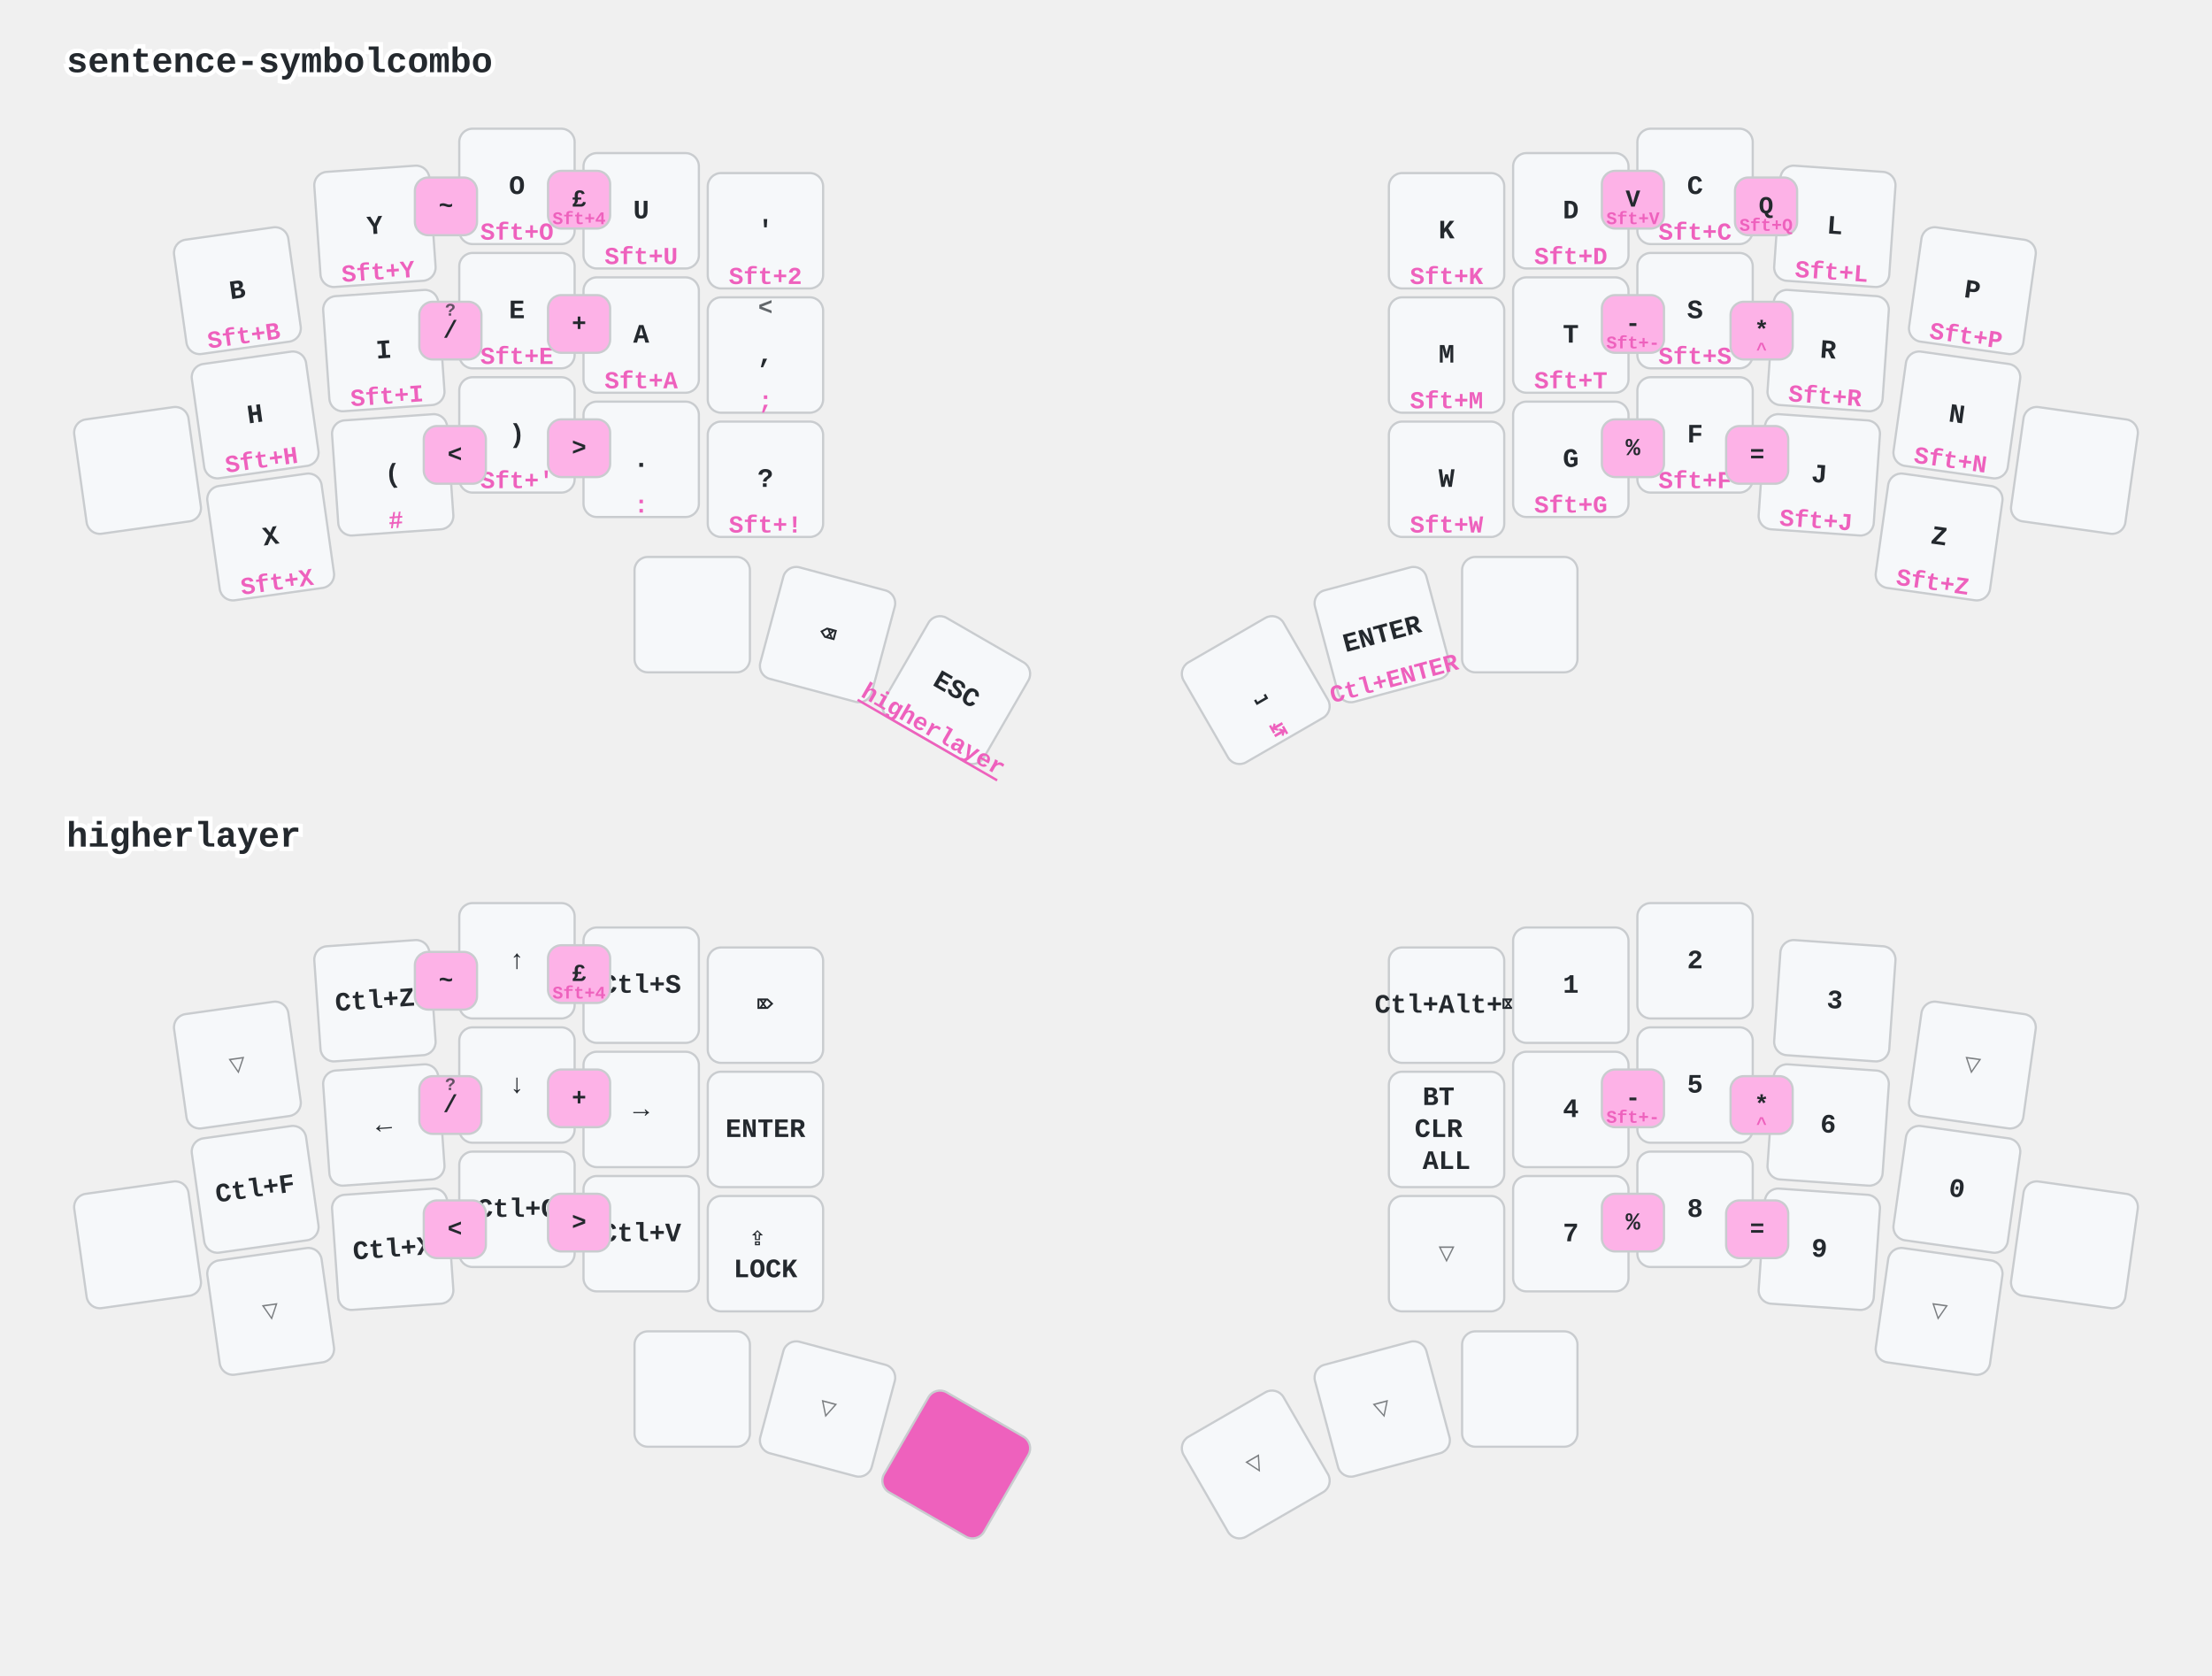
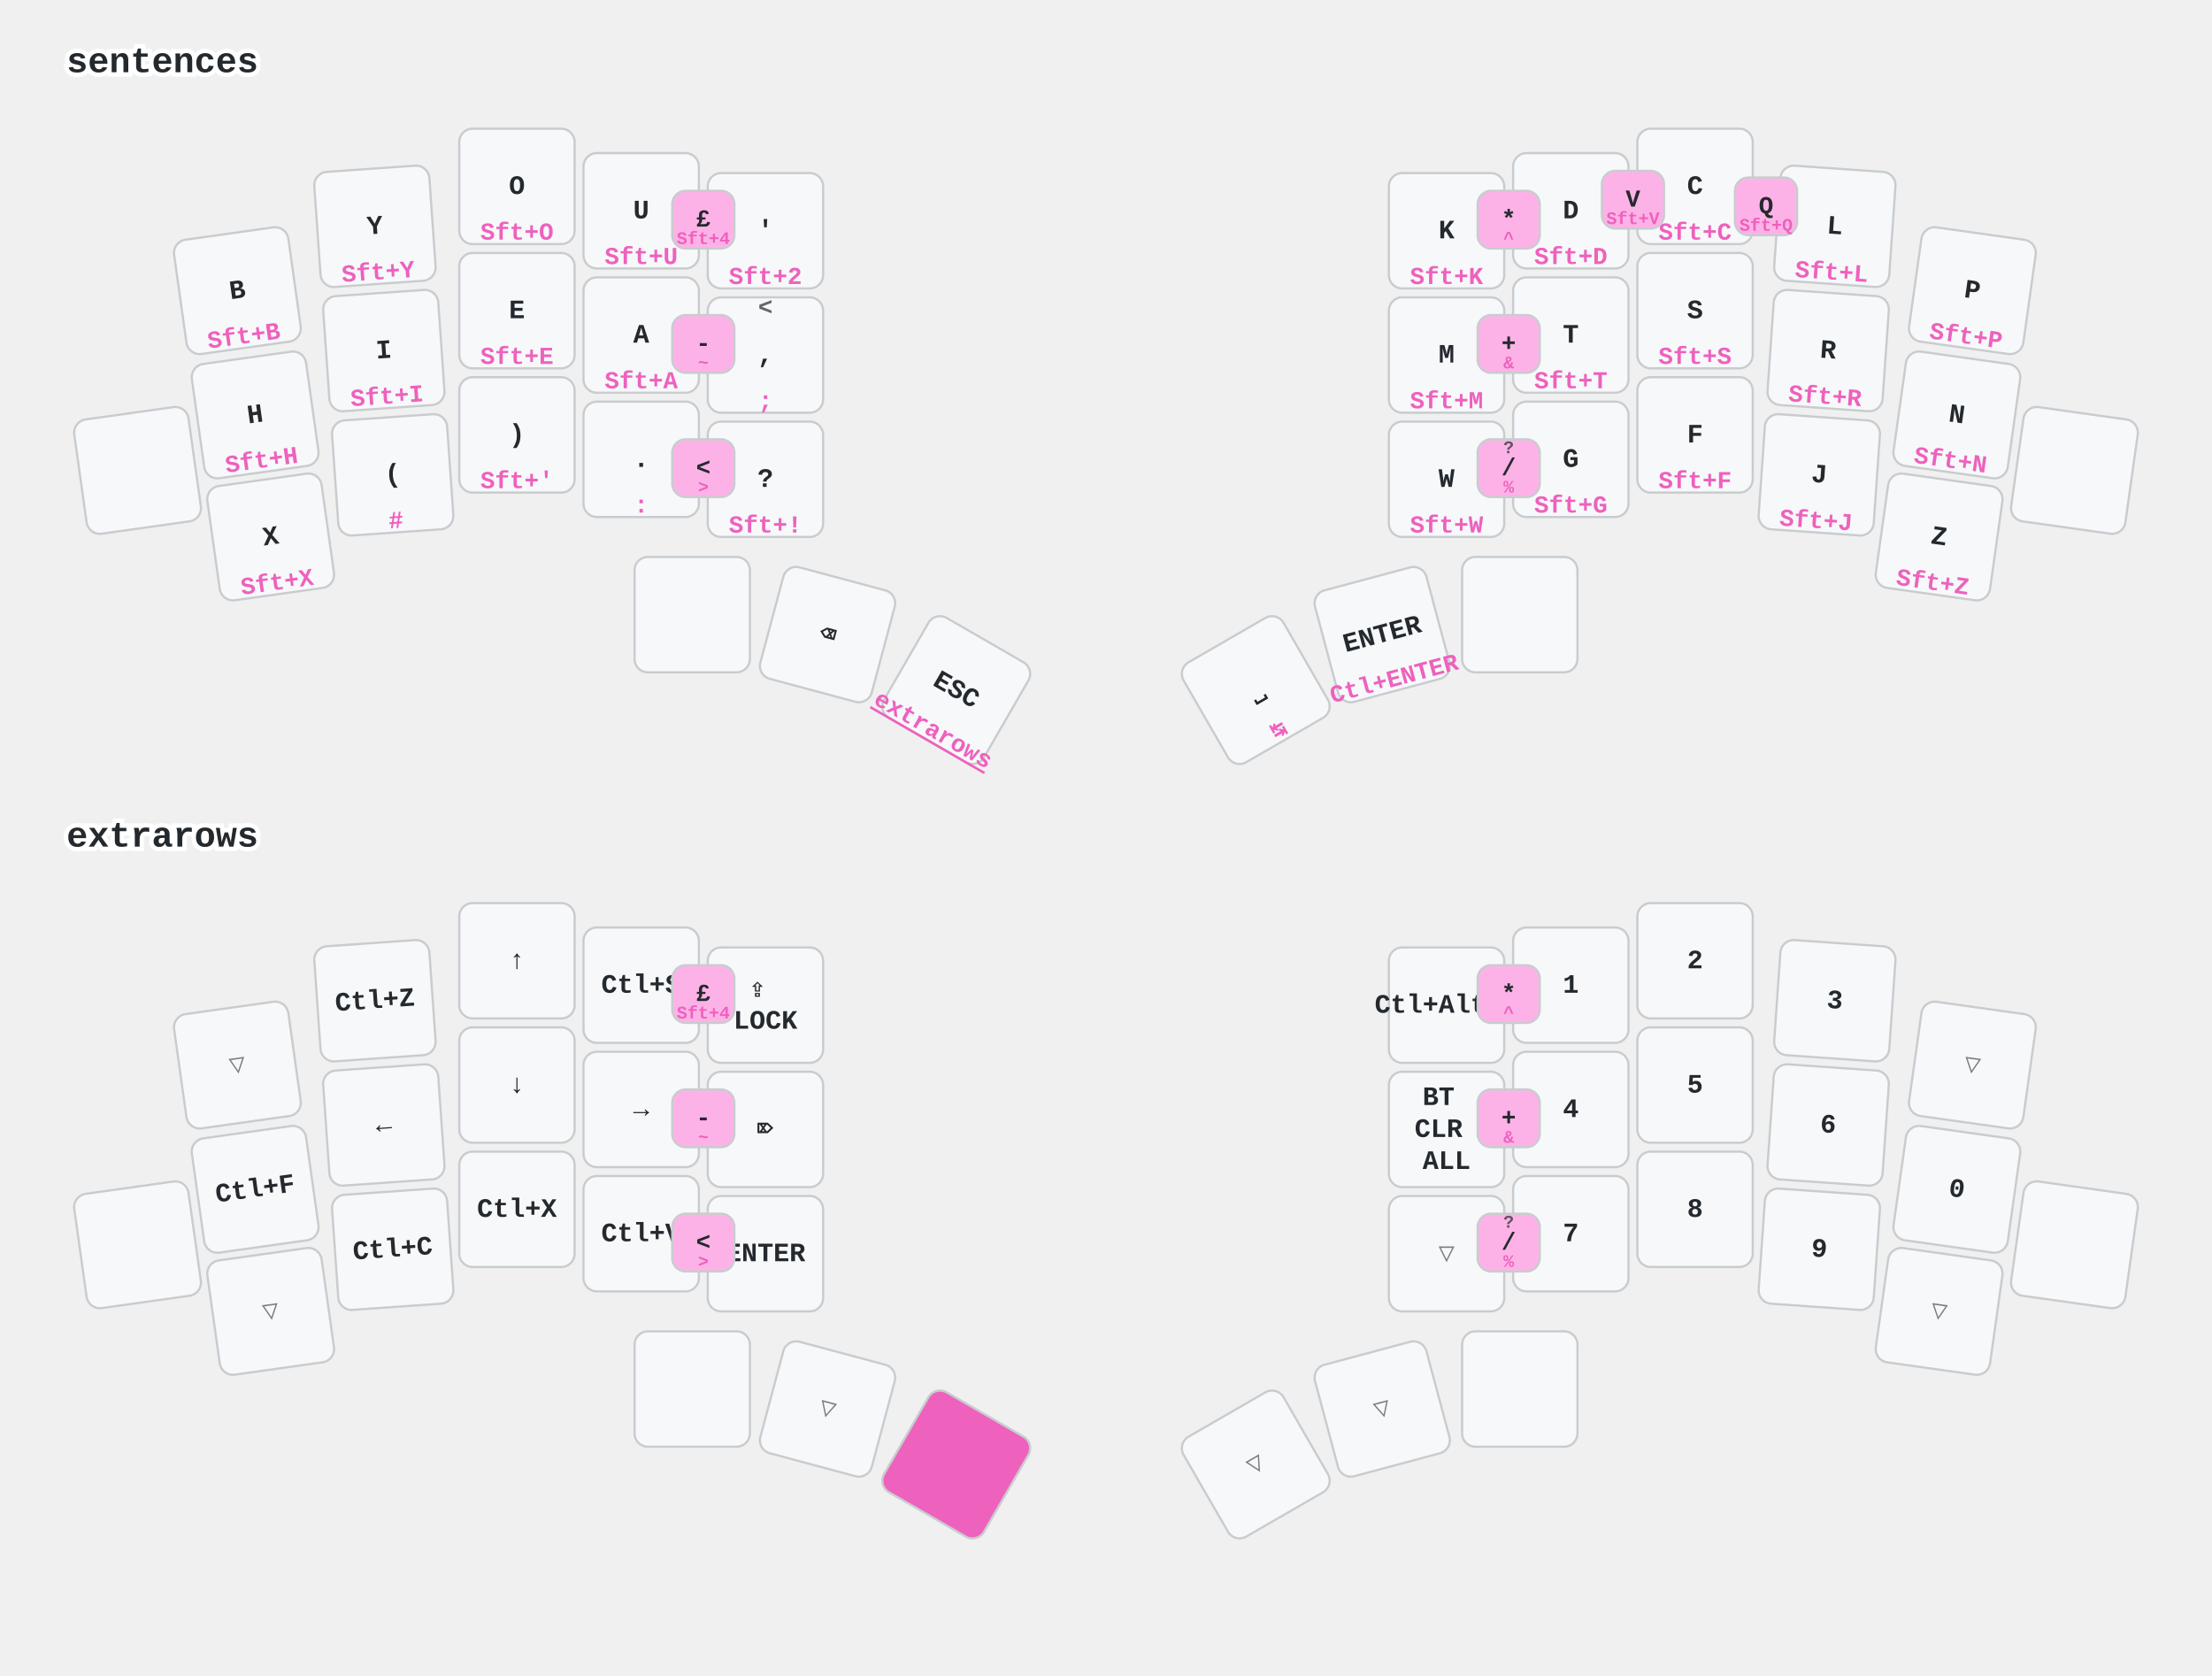
<svg xmlns="http://www.w3.org/2000/svg" width="997" height="755" viewBox="0 0 997 755" class="keymap">
  <style>/* inherit to force styles through use tags */
svg path {
    fill: inherit;
}

/* font and background color specifications */
svg.keymap {
    font-family: SFMono-Regular,Consolas,Liberation Mono,Menlo,monospace;
    font-size: 14px;
    font-kerning: normal;
    text-rendering: optimizeLegibility;
    fill: #24292e;
}

/* default key styling */
rect.key {
    fill: #f6f8fa;
}

rect.key, rect.combo {
    stroke: #c9cccf;
    stroke-width: 1;
}

/* default key side styling, only used is draw_key_sides is set */
rect.side {
    filter: brightness(90%);
}

/* color accent for combo boxes */
rect.combo, rect.combo-separate {
    fill: #cdf;
}

/* color accent for held keys */
rect.held, rect.combo.held {
    fill: #fdd;
}

/* color accent for ghost (optional) keys */
rect.ghost, rect.combo.ghost {
    stroke-dasharray: 4, 4;
    stroke-width: 2;
}

text {
    text-anchor: middle;
    dominant-baseline: middle;
}

/* styling for layer labels */
text.label {
    font-weight: bold;
    text-anchor: start;
    stroke: white;
    stroke-width: 4;
    paint-order: stroke;
}

/* styling for optional footer */
text.footer {
    text-anchor: end;
    dominant-baseline: auto;
    stroke: white;
    stroke-width: 4;
    paint-order: stroke;
}

/* styling for combo tap, and key non-tap label text */
text.combo, text.hold, text.shifted, text.left, text.right {
    font-size: 11px;
}

text.hold {
    text-anchor: middle;
    dominant-baseline: auto;
}

text.shifted {
    text-anchor: middle;
    dominant-baseline: hanging;
}

text.left {
    text-anchor: start;
}

text.right {
    text-anchor: end;
}

text.layer-activator {
    text-decoration: underline;
}

/* styling for hold/shifted label text in combo box */
text.combo.hold, text.combo.shifted, text.combo.left, text.combo.right {
    font-size: 8px;
}

/* lighter symbol for transparent keys */
text.trans {
    fill: #7b7e81;
}

/* styling for combo dendrons */
path.combo {
    stroke-width: 1;
    stroke: gray;
    fill: none;
}

/* Start Tabler Icons Cleanup */
/* cannot use height/width with glyphs */
.icon-tabler &gt; path {
    fill: inherit;
    stroke: inherit;
    stroke-width: 2;
}
/* hide tabler's default box */
.icon-tabler &gt; path[stroke="none"][fill="none"] {
    visibility: hidden;
}
/* End Tabler Icons Cleanup */

/* font and background color specifications */
    svg.keymap {
      font-family: Ubuntu Mono, Inconsolata, Consolas, Liberation Mono, Menlo, monospace;
      font-size: 12px;
      font-weight: bold;
      text-rendering: optimizeLegibility;
    }

    /* default key styling */
    rect {
        fill: #f6f8fa;
        stroke: #c9cccf;
        stroke-width: 1;
    }

    /* color accent for combo boxes */
    rect.combo {
        fill: #fdb2e7;
    }

    /* color accent for held keys */
    rect.held, rect.combo.held {
        fill: #ee61bd;
    }

    /* color accent for ghost (optional) keys */
    rect.ghost, rect.combo.ghost {
        fill: #ddd;
    }

    text {
        text-anchor: middle;
        dominant-baseline: middle;
    }

    /* styling for layer labels */
    text.label {
        font-weight: bold;
        font-size: 16px;
        text-anchor: start;
        stroke: white;
        fill: #ee61bd
        stroke-width: 2;
        paint-order: stroke;
    }

    /* styling for combo tap, and key hold/shifted label text */
    text.combo, text.hold, text.shifted {
        font-size: 11px;
    }

    text.hold {
        text-anchor: middle;
        dominant-baseline: auto;
        fill: #ee61bd;
    }

    text.shifted {
        text-anchor: middle;
        dominant-baseline: hanging;
        opacity: 0.7;
    }

    /* styling for hold/shifted label text in combo box */
    text.combo.hold, text.combo.shifted {
        font-size: 8px;
    }

    /* styling for combo dendrons */
    path {
        stroke-width: 1;
        stroke: gray;
        fill: none;
    }
    path.combo {
      stroke-dasharray: 4, 4;
      stroke-opacity: 0.3;
    }
    path.combo {
      stroke-dasharray: 4, 4;
      stroke-opacity: 0.3;
    }</style>
-   <g transform="translate(30, 0)" class="layer-sentence-symbolcombo">
-     <text x="0" y="28" class="label" id="sentence-symbolcombo">sentence-symbolcombo</text>
+   <g transform="translate(30, 0)" class="layer-sentences">
+     <text x="0" y="28" class="label" id="sentences">sentences</text>
    <g transform="translate(0, 56)">
      <g transform="translate(77, 75) rotate(-8.0)" class="key keypos-0">
        <rect rx="6" ry="6" x="-26" y="-26" width="52" height="52" class="key" />
        <text x="0" y="0" class="key tap">B</text>
        <text x="0" y="24" class="key hold">Sft+B</text>
      </g>
      <g transform="translate(139, 46) rotate(-4.0)" class="key keypos-1">
        <rect rx="6" ry="6" x="-26" y="-26" width="52" height="52" class="key" />
        <text x="0" y="0" class="key tap">Y</text>
        <text x="0" y="24" class="key hold">Sft+Y</text>
      </g>
      <g transform="translate(203, 28)" class="key keypos-2">
        <rect rx="6" ry="6" x="-26" y="-26" width="52" height="52" class="key" />
        <text x="0" y="0" class="key tap">O</text>
        <text x="0" y="24" class="key hold">Sft+O</text>
      </g>
      <g transform="translate(259, 39)" class="key keypos-3">
        <rect rx="6" ry="6" x="-26" y="-26" width="52" height="52" class="key" />
        <text x="0" y="0" class="key tap">U</text>
        <text x="0" y="24" class="key hold">Sft+U</text>
      </g>
      <g transform="translate(315, 48)" class="key keypos-4">
        <rect rx="6" ry="6" x="-26" y="-26" width="52" height="52" class="key" />
        <text x="0" y="0" class="key tap">'</text>
        <text x="0" y="24" class="key hold">Sft+2</text>
      </g>
      <g transform="translate(622, 48)" class="key keypos-5">
        <rect rx="6" ry="6" x="-26" y="-26" width="52" height="52" class="key" />
        <text x="0" y="0" class="key tap">K</text>
        <text x="0" y="24" class="key hold">Sft+K</text>
      </g>
      <g transform="translate(678, 39)" class="key keypos-6">
        <rect rx="6" ry="6" x="-26" y="-26" width="52" height="52" class="key" />
        <text x="0" y="0" class="key tap">D</text>
        <text x="0" y="24" class="key hold">Sft+D</text>
      </g>
      <g transform="translate(734, 28)" class="key keypos-7">
        <rect rx="6" ry="6" x="-26" y="-26" width="52" height="52" class="key" />
        <text x="0" y="0" class="key tap">C</text>
        <text x="0" y="24" class="key hold">Sft+C</text>
      </g>
      <g transform="translate(797, 46) rotate(4.0)" class="key keypos-8">
        <rect rx="6" ry="6" x="-26" y="-26" width="52" height="52" class="key" />
        <text x="0" y="0" class="key tap">L</text>
        <text x="0" y="24" class="key hold">Sft+L</text>
      </g>
      <g transform="translate(859, 75) rotate(8.0)" class="key keypos-9">
        <rect rx="6" ry="6" x="-26" y="-26" width="52" height="52" class="key" />
        <text x="0" y="0" class="key tap">P</text>
        <text x="0" y="24" class="key hold">Sft+P</text>
      </g>
      <g transform="translate(32, 156) rotate(-8.0)" class="key keypos-10">
        <rect rx="6" ry="6" x="-26" y="-26" width="52" height="52" class="key" />
      </g>
      <g transform="translate(85, 131) rotate(-8.0)" class="key keypos-11">
        <rect rx="6" ry="6" x="-26" y="-26" width="52" height="52" class="key" />
        <text x="0" y="0" class="key tap">H</text>
        <text x="0" y="24" class="key hold">Sft+H</text>
      </g>
      <g transform="translate(143, 102) rotate(-4.0)" class="key keypos-12">
        <rect rx="6" ry="6" x="-26" y="-26" width="52" height="52" class="key" />
        <text x="0" y="0" class="key tap">I</text>
        <text x="0" y="24" class="key hold">Sft+I</text>
      </g>
      <g transform="translate(203, 84)" class="key keypos-13">
        <rect rx="6" ry="6" x="-26" y="-26" width="52" height="52" class="key" />
        <text x="0" y="0" class="key tap">E</text>
        <text x="0" y="24" class="key hold">Sft+E</text>
      </g>
      <g transform="translate(259, 95)" class="key keypos-14">
        <rect rx="6" ry="6" x="-26" y="-26" width="52" height="52" class="key" />
        <text x="0" y="0" class="key tap">A</text>
        <text x="0" y="24" class="key hold">Sft+A</text>
      </g>
      <g transform="translate(315, 104)" class="key keypos-15">
        <rect rx="6" ry="6" x="-26" y="-26" width="52" height="52" class="key" />
        <text x="0" y="0" class="key tap">,</text>
        <text x="0" y="24" class="key hold">;</text>
        <text x="0" y="-24" class="key shifted">&lt;</text>
      </g>
      <g transform="translate(622, 104)" class="key keypos-16">
        <rect rx="6" ry="6" x="-26" y="-26" width="52" height="52" class="key" />
        <text x="0" y="0" class="key tap">M</text>
        <text x="0" y="24" class="key hold">Sft+M</text>
      </g>
      <g transform="translate(678, 95)" class="key keypos-17">
        <rect rx="6" ry="6" x="-26" y="-26" width="52" height="52" class="key" />
        <text x="0" y="0" class="key tap">T</text>
        <text x="0" y="24" class="key hold">Sft+T</text>
      </g>
      <g transform="translate(734, 84)" class="key keypos-18">
        <rect rx="6" ry="6" x="-26" y="-26" width="52" height="52" class="key" />
        <text x="0" y="0" class="key tap">S</text>
        <text x="0" y="24" class="key hold">Sft+S</text>
      </g>
      <g transform="translate(794, 102) rotate(4.0)" class="key keypos-19">
        <rect rx="6" ry="6" x="-26" y="-26" width="52" height="52" class="key" />
        <text x="0" y="0" class="key tap">R</text>
        <text x="0" y="24" class="key hold">Sft+R</text>
      </g>
      <g transform="translate(852, 131) rotate(8.0)" class="key keypos-20">
        <rect rx="6" ry="6" x="-26" y="-26" width="52" height="52" class="key" />
        <text x="0" y="0" class="key tap">N</text>
        <text x="0" y="24" class="key hold">Sft+N</text>
      </g>
      <g transform="translate(905, 156) rotate(8.0)" class="key keypos-21">
        <rect rx="6" ry="6" x="-26" y="-26" width="52" height="52" class="key" />
      </g>
      <g transform="translate(92, 186) rotate(-8.0)" class="key keypos-22">
        <rect rx="6" ry="6" x="-26" y="-26" width="52" height="52" class="key" />
        <text x="0" y="0" class="key tap">X</text>
        <text x="0" y="24" class="key hold">Sft+X</text>
      </g>
      <g transform="translate(147, 158) rotate(-4.0)" class="key keypos-23">
        <rect rx="6" ry="6" x="-26" y="-26" width="52" height="52" class="key" />
        <text x="0" y="0" class="key tap">(</text>
        <text x="0" y="24" class="key hold">#</text>
      </g>
      <g transform="translate(203, 140)" class="key keypos-24">
        <rect rx="6" ry="6" x="-26" y="-26" width="52" height="52" class="key" />
        <text x="0" y="0" class="key tap">)</text>
        <text x="0" y="24" class="key hold">Sft+'</text>
      </g>
      <g transform="translate(259, 151)" class="key keypos-25">
        <rect rx="6" ry="6" x="-26" y="-26" width="52" height="52" class="key" />
        <text x="0" y="0" class="key tap">.</text>
        <text x="0" y="24" class="key hold">:</text>
      </g>
      <g transform="translate(315, 160)" class="key keypos-26">
        <rect rx="6" ry="6" x="-26" y="-26" width="52" height="52" class="key" />
        <text x="0" y="0" class="key tap">?</text>
        <text x="0" y="24" class="key hold">Sft+!</text>
      </g>
      <g transform="translate(622, 160)" class="key keypos-27">
        <rect rx="6" ry="6" x="-26" y="-26" width="52" height="52" class="key" />
        <text x="0" y="0" class="key tap">W</text>
        <text x="0" y="24" class="key hold">Sft+W</text>
      </g>
      <g transform="translate(678, 151)" class="key keypos-28">
        <rect rx="6" ry="6" x="-26" y="-26" width="52" height="52" class="key" />
        <text x="0" y="0" class="key tap">G</text>
        <text x="0" y="24" class="key hold">Sft+G</text>
      </g>
      <g transform="translate(734, 140)" class="key keypos-29">
        <rect rx="6" ry="6" x="-26" y="-26" width="52" height="52" class="key" />
        <text x="0" y="0" class="key tap">F</text>
        <text x="0" y="24" class="key hold">Sft+F</text>
      </g>
      <g transform="translate(790, 158) rotate(4.0)" class="key keypos-30">
        <rect rx="6" ry="6" x="-26" y="-26" width="52" height="52" class="key" />
        <text x="0" y="0" class="key tap">J</text>
        <text x="0" y="24" class="key hold">Sft+J</text>
      </g>
      <g transform="translate(844, 186) rotate(8.0)" class="key keypos-31">
        <rect rx="6" ry="6" x="-26" y="-26" width="52" height="52" class="key" />
        <text x="0" y="0" class="key tap">Z</text>
        <text x="0" y="24" class="key hold">Sft+Z</text>
      </g>
      <g transform="translate(282, 221)" class="key keypos-32">
        <rect rx="6" ry="6" x="-26" y="-26" width="52" height="52" class="key" />
      </g>
      <g transform="translate(343, 230) rotate(15.0)" class="key keypos-33">
        <rect rx="6" ry="6" x="-26" y="-26" width="52" height="52" class="key" />
        <text x="0" y="0" class="key tap">⌫</text>
      </g>
      <g transform="translate(401, 255) rotate(30.0)" class="key keypos-34">
        <rect rx="6" ry="6" x="-26" y="-26" width="52" height="52" class="key" />
        <text x="0" y="0" class="key tap">ESC</text>
-         <a href="#higherlayer">
-           <text x="0" y="24" class="key hold layer-activator">higherlayer</text>
+         <a href="#extrarows">
+           <text x="0" y="24" class="key hold layer-activator">extrarows</text>
        </a>
      </g>
      <g transform="translate(536, 255) rotate(-30.0)" class="key keypos-35">
        <rect rx="6" ry="6" x="-26" y="-26" width="52" height="52" class="key" />
        <text x="0" y="0" class="key tap">⎵</text>
        <text x="0" y="24" class="key hold">↹</text>
      </g>
      <g transform="translate(593, 230) rotate(-15.0)" class="key keypos-36">
        <rect rx="6" ry="6" x="-26" y="-26" width="52" height="52" class="key" />
        <text x="0" y="0" class="key tap">ENTER</text>
        <text x="0" y="24" class="key hold">Ctl+ENTER</text>
      </g>
      <g transform="translate(655, 221)" class="key keypos-37">
        <rect rx="6" ry="6" x="-26" y="-26" width="52" height="52" class="key" />
      </g>
      <g class="combo combopos-0">
        <rect rx="6" ry="6" x="692" y="21" width="28" height="26" class="combo" />
        <text x="706" y="34" class="combo tap">V</text>
        <text x="706" y="45" class="combo hold">Sft+V</text>
      </g>
      <g class="combo combopos-1">
        <rect rx="6" ry="6" x="752" y="24" width="28" height="26" class="combo" />
        <text x="766" y="37" class="combo tap">Q</text>
        <text x="766" y="48" class="combo hold">Sft+Q</text>
      </g>
      <g class="combo combopos-2">
-         <rect rx="6" ry="6" x="157" y="24" width="28" height="26" class="combo" />
-         <text x="171" y="37" class="combo tap">~</text>
+         <rect rx="6" ry="6" x="273" y="30" width="28" height="26" class="combo" />
+         <text x="287" y="43" class="combo tap">£</text>
+         <text x="287" y="54" class="combo hold">Sft+4</text>
      </g>
      <g class="combo combopos-3">
-         <rect rx="6" ry="6" x="217" y="21" width="28" height="26" class="combo" />
-         <text x="231" y="34" class="combo tap">£</text>
-         <text x="231" y="45" class="combo hold">Sft+4</text>
+         <rect rx="6" ry="6" x="273" y="86" width="28" height="26" class="combo" />
+         <text x="287" y="99" class="combo tap">-</text>
+         <text x="287" y="110" class="combo hold">~</text>
      </g>
      <g class="combo combopos-4">
-         <rect rx="6" ry="6" x="159" y="80" width="28" height="26" class="combo" />
-         <text x="173" y="93" class="combo tap">/</text>
-         <text x="173" y="82" class="combo shifted">?</text>
+         <rect rx="6" ry="6" x="273" y="142" width="28" height="26" class="combo" />
+         <text x="287" y="155" class="combo tap">&lt;</text>
+         <text x="287" y="166" class="combo hold">&gt;</text>
      </g>
      <g class="combo combopos-5">
-         <rect rx="6" ry="6" x="217" y="77" width="28" height="26" class="combo" />
-         <text x="231" y="90" class="combo tap">+</text>
+         <rect rx="6" ry="6" x="636" y="30" width="28" height="26" class="combo" />
+         <text x="650" y="43" class="combo tap">*</text>
+         <text x="650" y="54" class="combo hold">^</text>
      </g>
      <g class="combo combopos-6">
-         <rect rx="6" ry="6" x="161" y="136" width="28" height="26" class="combo" />
-         <text x="175" y="149" class="combo tap">&lt;</text>
+         <rect rx="6" ry="6" x="636" y="86" width="28" height="26" class="combo" />
+         <text x="650" y="99" class="combo tap">+</text>
+         <text x="650" y="110" class="combo hold">&amp;</text>
      </g>
      <g class="combo combopos-7">
-         <rect rx="6" ry="6" x="217" y="133" width="28" height="26" class="combo" />
-         <text x="231" y="146" class="combo tap">&gt;</text>
-       </g>
-       <g class="combo combopos-8">
-         <rect rx="6" ry="6" x="692" y="77" width="28" height="26" class="combo" />
-         <text x="706" y="90" class="combo tap">-</text>
-         <text x="706" y="101" class="combo hold">Sft+-</text>
-       </g>
-       <g class="combo combopos-9">
-         <rect rx="6" ry="6" x="750" y="80" width="28" height="26" class="combo" />
-         <text x="764" y="93" class="combo tap">*</text>
-         <text x="764" y="104" class="combo hold">^</text>
-       </g>
-       <g class="combo combopos-10">
-         <rect rx="6" ry="6" x="692" y="133" width="28" height="26" class="combo" />
-         <text x="706" y="146" class="combo tap">%</text>
-       </g>
-       <g class="combo combopos-11">
-         <rect rx="6" ry="6" x="748" y="136" width="28" height="26" class="combo" />
-         <text x="762" y="149" class="combo tap">=</text>
+         <rect rx="6" ry="6" x="636" y="142" width="28" height="26" class="combo" />
+         <text x="650" y="155" class="combo tap">/</text>
+         <text x="650" y="166" class="combo hold">%</text>
+         <text x="650" y="144" class="combo shifted">?</text>
      </g>
    </g>
  </g>
-   <g transform="translate(30, 349)" class="layer-higherlayer">
-     <text x="0" y="28" class="label" id="higherlayer">higherlayer</text>
+   <g transform="translate(30, 349)" class="layer-extrarows">
+     <text x="0" y="28" class="label" id="extrarows">extrarows</text>
    <g transform="translate(0, 56)">
      <g transform="translate(77, 75) rotate(-8.0)" class="key trans keypos-0">
        <rect rx="6" ry="6" x="-26" y="-26" width="52" height="52" class="key trans" />
        <text x="0" y="0" class="key trans tap">▽</text>
      </g>
      <g transform="translate(139, 46) rotate(-4.0)" class="key keypos-1">
        <rect rx="6" ry="6" x="-26" y="-26" width="52" height="52" class="key" />
        <text x="0" y="0" class="key tap">Ctl+Z</text>
      </g>
      <g transform="translate(203, 28)" class="key keypos-2">
        <rect rx="6" ry="6" x="-26" y="-26" width="52" height="52" class="key" />
        <text x="0" y="0" class="key tap">↑</text>
      </g>
      <g transform="translate(259, 39)" class="key keypos-3">
        <rect rx="6" ry="6" x="-26" y="-26" width="52" height="52" class="key" />
        <text x="0" y="0" class="key tap">Ctl+S</text>
      </g>
      <g transform="translate(315, 48)" class="key keypos-4">
        <rect rx="6" ry="6" x="-26" y="-26" width="52" height="52" class="key" />
+         <text x="0" y="0" class="key tap">
+           <tspan x="0" dy="-0.6em">⇪</tspan>
+           <tspan x="0" dy="1.2em">LOCK</tspan>
+         </text>
+       </g>
+       <g transform="translate(622, 48)" class="key keypos-5">
+         <rect rx="6" ry="6" x="-26" y="-26" width="52" height="52" class="key" />
+         <text x="0" y="0" class="key tap">Ctl+Alt+⌦</text>
+       </g>
+       <g transform="translate(678, 39)" class="key keypos-6">
+         <rect rx="6" ry="6" x="-26" y="-26" width="52" height="52" class="key" />
+         <text x="0" y="0" class="key tap">1</text>
+       </g>
+       <g transform="translate(734, 28)" class="key keypos-7">
+         <rect rx="6" ry="6" x="-26" y="-26" width="52" height="52" class="key" />
+         <text x="0" y="0" class="key tap">2</text>
+       </g>
+       <g transform="translate(797, 46) rotate(4.0)" class="key keypos-8">
+         <rect rx="6" ry="6" x="-26" y="-26" width="52" height="52" class="key" />
+         <text x="0" y="0" class="key tap">3</text>
+       </g>
+       <g transform="translate(859, 75) rotate(8.0)" class="key trans keypos-9">
+         <rect rx="6" ry="6" x="-26" y="-26" width="52" height="52" class="key trans" />
+         <text x="0" y="0" class="key trans tap">▽</text>
+       </g>
+       <g transform="translate(32, 156) rotate(-8.0)" class="key keypos-10">
+         <rect rx="6" ry="6" x="-26" y="-26" width="52" height="52" class="key" />
+       </g>
+       <g transform="translate(85, 131) rotate(-8.0)" class="key keypos-11">
+         <rect rx="6" ry="6" x="-26" y="-26" width="52" height="52" class="key" />
+         <text x="0" y="0" class="key tap">Ctl+F</text>
+       </g>
+       <g transform="translate(143, 102) rotate(-4.0)" class="key keypos-12">
+         <rect rx="6" ry="6" x="-26" y="-26" width="52" height="52" class="key" />
+         <text x="0" y="0" class="key tap">←</text>
+       </g>
+       <g transform="translate(203, 84)" class="key keypos-13">
+         <rect rx="6" ry="6" x="-26" y="-26" width="52" height="52" class="key" />
+         <text x="0" y="0" class="key tap">↓</text>
+       </g>
+       <g transform="translate(259, 95)" class="key keypos-14">
+         <rect rx="6" ry="6" x="-26" y="-26" width="52" height="52" class="key" />
+         <text x="0" y="0" class="key tap">→</text>
+       </g>
+       <g transform="translate(315, 104)" class="key keypos-15">
+         <rect rx="6" ry="6" x="-26" y="-26" width="52" height="52" class="key" />
        <text x="0" y="0" class="key tap">⌦</text>
-       </g>
-       <g transform="translate(622, 48)" class="key keypos-5">
-         <rect rx="6" ry="6" x="-26" y="-26" width="52" height="52" class="key" />
-         <text x="0" y="0" class="key tap">Ctl+Alt+⌦</text>
-       </g>
-       <g transform="translate(678, 39)" class="key keypos-6">
-         <rect rx="6" ry="6" x="-26" y="-26" width="52" height="52" class="key" />
-         <text x="0" y="0" class="key tap">1</text>
-       </g>
-       <g transform="translate(734, 28)" class="key keypos-7">
-         <rect rx="6" ry="6" x="-26" y="-26" width="52" height="52" class="key" />
-         <text x="0" y="0" class="key tap">2</text>
-       </g>
-       <g transform="translate(797, 46) rotate(4.0)" class="key keypos-8">
-         <rect rx="6" ry="6" x="-26" y="-26" width="52" height="52" class="key" />
-         <text x="0" y="0" class="key tap">3</text>
-       </g>
-       <g transform="translate(859, 75) rotate(8.0)" class="key trans keypos-9">
-         <rect rx="6" ry="6" x="-26" y="-26" width="52" height="52" class="key trans" />
-         <text x="0" y="0" class="key trans tap">▽</text>
-       </g>
-       <g transform="translate(32, 156) rotate(-8.0)" class="key keypos-10">
-         <rect rx="6" ry="6" x="-26" y="-26" width="52" height="52" class="key" />
-       </g>
-       <g transform="translate(85, 131) rotate(-8.0)" class="key keypos-11">
-         <rect rx="6" ry="6" x="-26" y="-26" width="52" height="52" class="key" />
-         <text x="0" y="0" class="key tap">Ctl+F</text>
-       </g>
-       <g transform="translate(143, 102) rotate(-4.0)" class="key keypos-12">
-         <rect rx="6" ry="6" x="-26" y="-26" width="52" height="52" class="key" />
-         <text x="0" y="0" class="key tap">←</text>
-       </g>
-       <g transform="translate(203, 84)" class="key keypos-13">
-         <rect rx="6" ry="6" x="-26" y="-26" width="52" height="52" class="key" />
-         <text x="0" y="0" class="key tap">↓</text>
-       </g>
-       <g transform="translate(259, 95)" class="key keypos-14">
-         <rect rx="6" ry="6" x="-26" y="-26" width="52" height="52" class="key" />
-         <text x="0" y="0" class="key tap">→</text>
-       </g>
-       <g transform="translate(315, 104)" class="key keypos-15">
-         <rect rx="6" ry="6" x="-26" y="-26" width="52" height="52" class="key" />
-         <text x="0" y="0" class="key tap">ENTER</text>
      </g>
      <g transform="translate(622, 104)" class="key keypos-16">
        <rect rx="6" ry="6" x="-26" y="-26" width="52" height="52" class="key" />
        <text x="0" y="0" class="key tap">
          <tspan x="0" dy="-1.2em">BT</tspan>
          <tspan x="0" dy="1.2em">CLR</tspan>
          <tspan x="0" dy="1.2em">ALL</tspan>
        </text>
      </g>
      <g transform="translate(678, 95)" class="key keypos-17">
        <rect rx="6" ry="6" x="-26" y="-26" width="52" height="52" class="key" />
        <text x="0" y="0" class="key tap">4</text>
      </g>
      <g transform="translate(734, 84)" class="key keypos-18">
        <rect rx="6" ry="6" x="-26" y="-26" width="52" height="52" class="key" />
        <text x="0" y="0" class="key tap">5</text>
      </g>
      <g transform="translate(794, 102) rotate(4.0)" class="key keypos-19">
        <rect rx="6" ry="6" x="-26" y="-26" width="52" height="52" class="key" />
        <text x="0" y="0" class="key tap">6</text>
      </g>
      <g transform="translate(852, 131) rotate(8.0)" class="key keypos-20">
        <rect rx="6" ry="6" x="-26" y="-26" width="52" height="52" class="key" />
        <text x="0" y="0" class="key tap">0</text>
      </g>
      <g transform="translate(905, 156) rotate(8.0)" class="key keypos-21">
        <rect rx="6" ry="6" x="-26" y="-26" width="52" height="52" class="key" />
      </g>
      <g transform="translate(92, 186) rotate(-8.0)" class="key trans keypos-22">
        <rect rx="6" ry="6" x="-26" y="-26" width="52" height="52" class="key trans" />
        <text x="0" y="0" class="key trans tap">▽</text>
      </g>
      <g transform="translate(147, 158) rotate(-4.0)" class="key keypos-23">
        <rect rx="6" ry="6" x="-26" y="-26" width="52" height="52" class="key" />
+         <text x="0" y="0" class="key tap">Ctl+C</text>
+       </g>
+       <g transform="translate(203, 140)" class="key keypos-24">
+         <rect rx="6" ry="6" x="-26" y="-26" width="52" height="52" class="key" />
        <text x="0" y="0" class="key tap">Ctl+X</text>
      </g>
-       <g transform="translate(203, 140)" class="key keypos-24">
-         <rect rx="6" ry="6" x="-26" y="-26" width="52" height="52" class="key" />
-         <text x="0" y="0" class="key tap">Ctl+C</text>
-       </g>
      <g transform="translate(259, 151)" class="key keypos-25">
        <rect rx="6" ry="6" x="-26" y="-26" width="52" height="52" class="key" />
        <text x="0" y="0" class="key tap">Ctl+V</text>
      </g>
      <g transform="translate(315, 160)" class="key keypos-26">
        <rect rx="6" ry="6" x="-26" y="-26" width="52" height="52" class="key" />
-         <text x="0" y="0" class="key tap">
-           <tspan x="0" dy="-0.6em">⇪</tspan>
-           <tspan x="0" dy="1.2em">LOCK</tspan>
-         </text>
+         <text x="0" y="0" class="key tap">ENTER</text>
      </g>
      <g transform="translate(622, 160)" class="key trans keypos-27">
        <rect rx="6" ry="6" x="-26" y="-26" width="52" height="52" class="key trans" />
        <text x="0" y="0" class="key trans tap">▽</text>
      </g>
      <g transform="translate(678, 151)" class="key keypos-28">
        <rect rx="6" ry="6" x="-26" y="-26" width="52" height="52" class="key" />
        <text x="0" y="0" class="key tap">7</text>
      </g>
      <g transform="translate(734, 140)" class="key keypos-29">
        <rect rx="6" ry="6" x="-26" y="-26" width="52" height="52" class="key" />
        <text x="0" y="0" class="key tap">8</text>
      </g>
      <g transform="translate(790, 158) rotate(4.0)" class="key keypos-30">
        <rect rx="6" ry="6" x="-26" y="-26" width="52" height="52" class="key" />
        <text x="0" y="0" class="key tap">9</text>
      </g>
      <g transform="translate(844, 186) rotate(8.0)" class="key trans keypos-31">
        <rect rx="6" ry="6" x="-26" y="-26" width="52" height="52" class="key trans" />
        <text x="0" y="0" class="key trans tap">▽</text>
      </g>
      <g transform="translate(282, 221)" class="key keypos-32">
        <rect rx="6" ry="6" x="-26" y="-26" width="52" height="52" class="key" />
      </g>
      <g transform="translate(343, 230) rotate(15.0)" class="key trans keypos-33">
        <rect rx="6" ry="6" x="-26" y="-26" width="52" height="52" class="key trans" />
        <text x="0" y="0" class="key trans tap">▽</text>
      </g>
      <g transform="translate(401, 255) rotate(30.0)" class="key held keypos-34">
        <rect rx="6" ry="6" x="-26" y="-26" width="52" height="52" class="key held" />
      </g>
      <g transform="translate(536, 255) rotate(-30.0)" class="key trans keypos-35">
        <rect rx="6" ry="6" x="-26" y="-26" width="52" height="52" class="key trans" />
        <text x="0" y="0" class="key trans tap">▽</text>
      </g>
      <g transform="translate(593, 230) rotate(-15.0)" class="key trans keypos-36">
        <rect rx="6" ry="6" x="-26" y="-26" width="52" height="52" class="key trans" />
        <text x="0" y="0" class="key trans tap">▽</text>
      </g>
      <g transform="translate(655, 221)" class="key keypos-37">
        <rect rx="6" ry="6" x="-26" y="-26" width="52" height="52" class="key" />
      </g>
      <g class="combo combopos-0">
-         <rect rx="6" ry="6" x="157" y="24" width="28" height="26" class="combo" />
-         <text x="171" y="37" class="combo tap">~</text>
+         <rect rx="6" ry="6" x="273" y="30" width="28" height="26" class="combo" />
+         <text x="287" y="43" class="combo tap">£</text>
+         <text x="287" y="54" class="combo hold">Sft+4</text>
      </g>
      <g class="combo combopos-1">
-         <rect rx="6" ry="6" x="217" y="21" width="28" height="26" class="combo" />
-         <text x="231" y="34" class="combo tap">£</text>
-         <text x="231" y="45" class="combo hold">Sft+4</text>
+         <rect rx="6" ry="6" x="273" y="86" width="28" height="26" class="combo" />
+         <text x="287" y="99" class="combo tap">-</text>
+         <text x="287" y="110" class="combo hold">~</text>
      </g>
      <g class="combo combopos-2">
-         <rect rx="6" ry="6" x="159" y="80" width="28" height="26" class="combo" />
-         <text x="173" y="93" class="combo tap">/</text>
-         <text x="173" y="82" class="combo shifted">?</text>
+         <rect rx="6" ry="6" x="273" y="142" width="28" height="26" class="combo" />
+         <text x="287" y="155" class="combo tap">&lt;</text>
+         <text x="287" y="166" class="combo hold">&gt;</text>
      </g>
      <g class="combo combopos-3">
-         <rect rx="6" ry="6" x="217" y="77" width="28" height="26" class="combo" />
-         <text x="231" y="90" class="combo tap">+</text>
+         <rect rx="6" ry="6" x="636" y="30" width="28" height="26" class="combo" />
+         <text x="650" y="43" class="combo tap">*</text>
+         <text x="650" y="54" class="combo hold">^</text>
      </g>
      <g class="combo combopos-4">
-         <rect rx="6" ry="6" x="161" y="136" width="28" height="26" class="combo" />
-         <text x="175" y="149" class="combo tap">&lt;</text>
+         <rect rx="6" ry="6" x="636" y="86" width="28" height="26" class="combo" />
+         <text x="650" y="99" class="combo tap">+</text>
+         <text x="650" y="110" class="combo hold">&amp;</text>
      </g>
      <g class="combo combopos-5">
-         <rect rx="6" ry="6" x="217" y="133" width="28" height="26" class="combo" />
-         <text x="231" y="146" class="combo tap">&gt;</text>
-       </g>
-       <g class="combo combopos-6">
-         <rect rx="6" ry="6" x="692" y="77" width="28" height="26" class="combo" />
-         <text x="706" y="90" class="combo tap">-</text>
-         <text x="706" y="101" class="combo hold">Sft+-</text>
-       </g>
-       <g class="combo combopos-7">
-         <rect rx="6" ry="6" x="750" y="80" width="28" height="26" class="combo" />
-         <text x="764" y="93" class="combo tap">*</text>
-         <text x="764" y="104" class="combo hold">^</text>
-       </g>
-       <g class="combo combopos-8">
-         <rect rx="6" ry="6" x="692" y="133" width="28" height="26" class="combo" />
-         <text x="706" y="146" class="combo tap">%</text>
-       </g>
-       <g class="combo combopos-9">
-         <rect rx="6" ry="6" x="748" y="136" width="28" height="26" class="combo" />
-         <text x="762" y="149" class="combo tap">=</text>
+         <rect rx="6" ry="6" x="636" y="142" width="28" height="26" class="combo" />
+         <text x="650" y="155" class="combo tap">/</text>
+         <text x="650" y="166" class="combo hold">%</text>
+         <text x="650" y="144" class="combo shifted">?</text>
      </g>
    </g>
  </g>
</svg>
